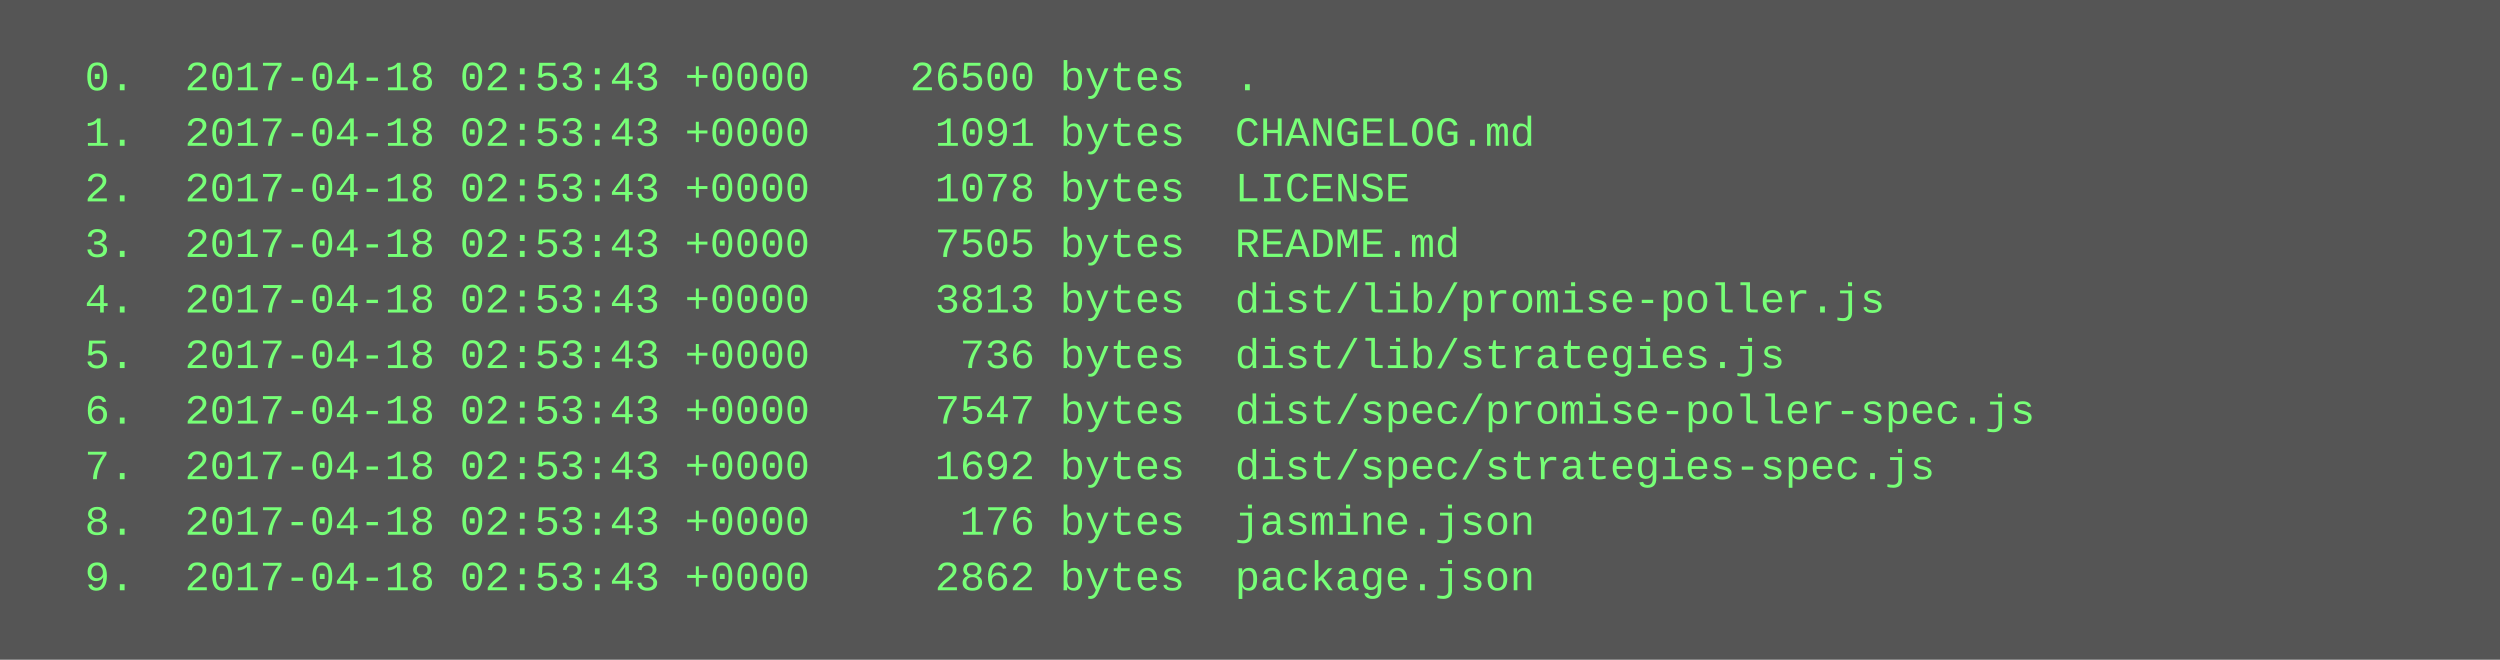
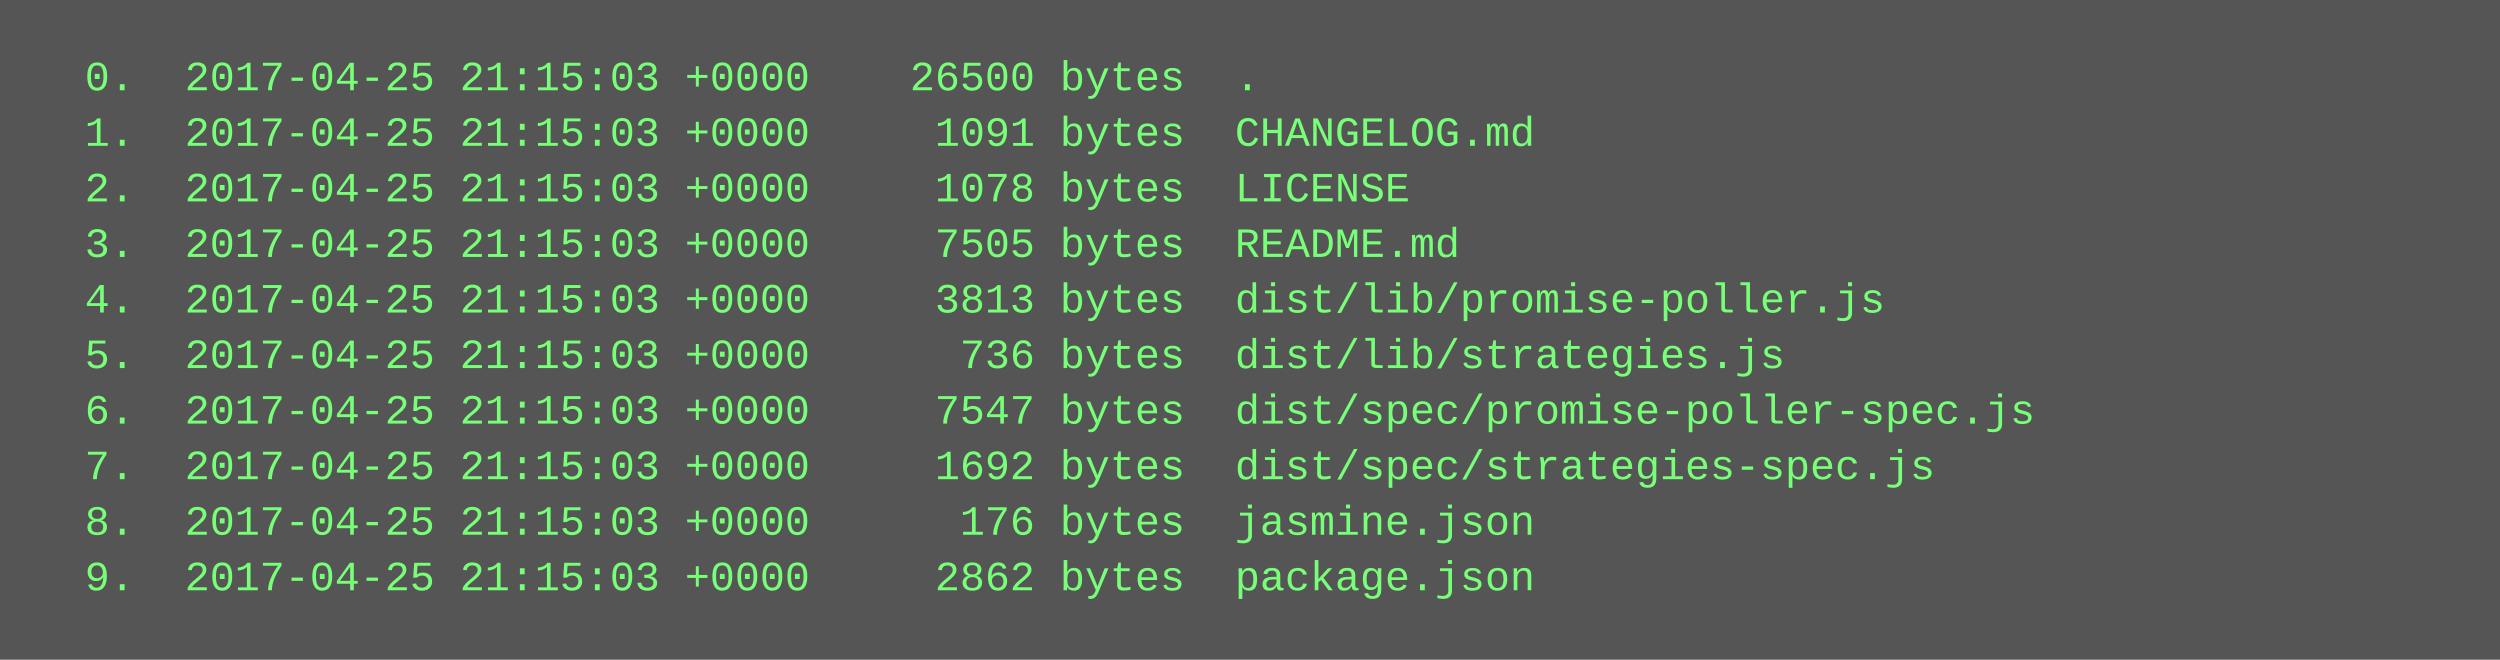
<svg xmlns="http://www.w3.org/2000/svg" height="190" width="720">
  <rect height="190" fill="#555" width="720" />
  <text fill="#7f7" font-family="Courier New" font-size="12" xml:space="preserve">
-     <tspan x="10" y="26">  0.  2017-04-18 02:53:43 +0000    26500 bytes  .</tspan>
-     <tspan x="10" y="42">  1.  2017-04-18 02:53:43 +0000     1091 bytes  CHANGELOG.md</tspan>
-     <tspan x="10" y="58">  2.  2017-04-18 02:53:43 +0000     1078 bytes  LICENSE</tspan>
-     <tspan x="10" y="74">  3.  2017-04-18 02:53:43 +0000     7505 bytes  README.md</tspan>
-     <tspan x="10" y="90">  4.  2017-04-18 02:53:43 +0000     3813 bytes  dist/lib/promise-poller.js</tspan>
-     <tspan x="10" y="106">  5.  2017-04-18 02:53:43 +0000      736 bytes  dist/lib/strategies.js</tspan>
-     <tspan x="10" y="122">  6.  2017-04-18 02:53:43 +0000     7547 bytes  dist/spec/promise-poller-spec.js</tspan>
-     <tspan x="10" y="138">  7.  2017-04-18 02:53:43 +0000     1692 bytes  dist/spec/strategies-spec.js</tspan>
-     <tspan x="10" y="154">  8.  2017-04-18 02:53:43 +0000      176 bytes  jasmine.json</tspan>
-     <tspan x="10" y="170">  9.  2017-04-18 02:53:43 +0000     2862 bytes  package.json</tspan>
+     <tspan x="10" y="26">  0.  2017-04-25 21:15:03 +0000    26500 bytes  .</tspan>
+     <tspan x="10" y="42">  1.  2017-04-25 21:15:03 +0000     1091 bytes  CHANGELOG.md</tspan>
+     <tspan x="10" y="58">  2.  2017-04-25 21:15:03 +0000     1078 bytes  LICENSE</tspan>
+     <tspan x="10" y="74">  3.  2017-04-25 21:15:03 +0000     7505 bytes  README.md</tspan>
+     <tspan x="10" y="90">  4.  2017-04-25 21:15:03 +0000     3813 bytes  dist/lib/promise-poller.js</tspan>
+     <tspan x="10" y="106">  5.  2017-04-25 21:15:03 +0000      736 bytes  dist/lib/strategies.js</tspan>
+     <tspan x="10" y="122">  6.  2017-04-25 21:15:03 +0000     7547 bytes  dist/spec/promise-poller-spec.js</tspan>
+     <tspan x="10" y="138">  7.  2017-04-25 21:15:03 +0000     1692 bytes  dist/spec/strategies-spec.js</tspan>
+     <tspan x="10" y="154">  8.  2017-04-25 21:15:03 +0000      176 bytes  jasmine.json</tspan>
+     <tspan x="10" y="170">  9.  2017-04-25 21:15:03 +0000     2862 bytes  package.json</tspan>
  </text>
</svg>
